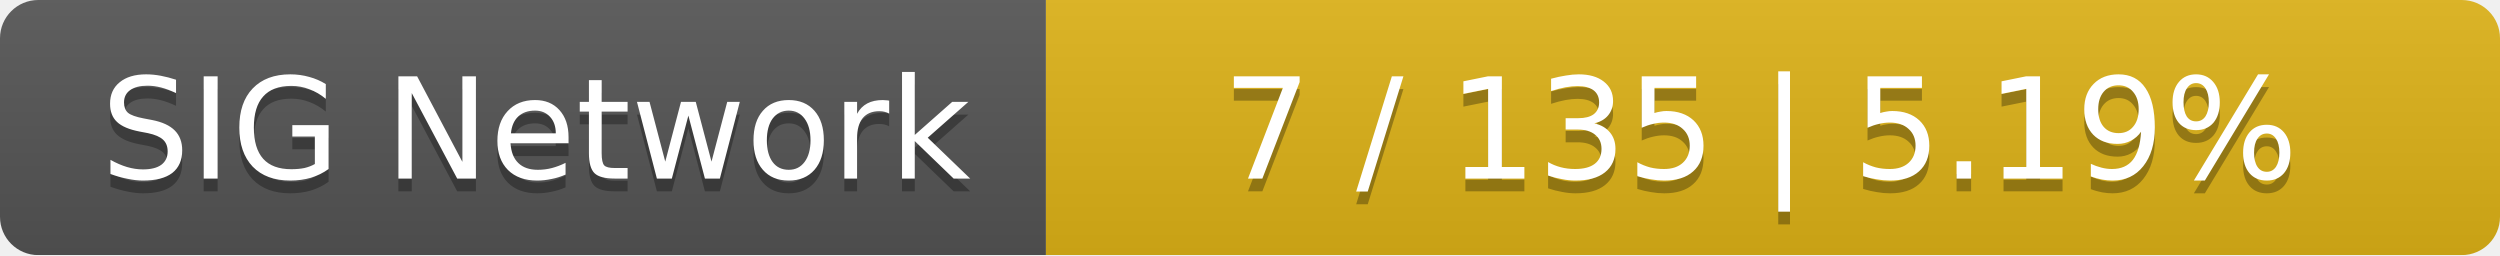
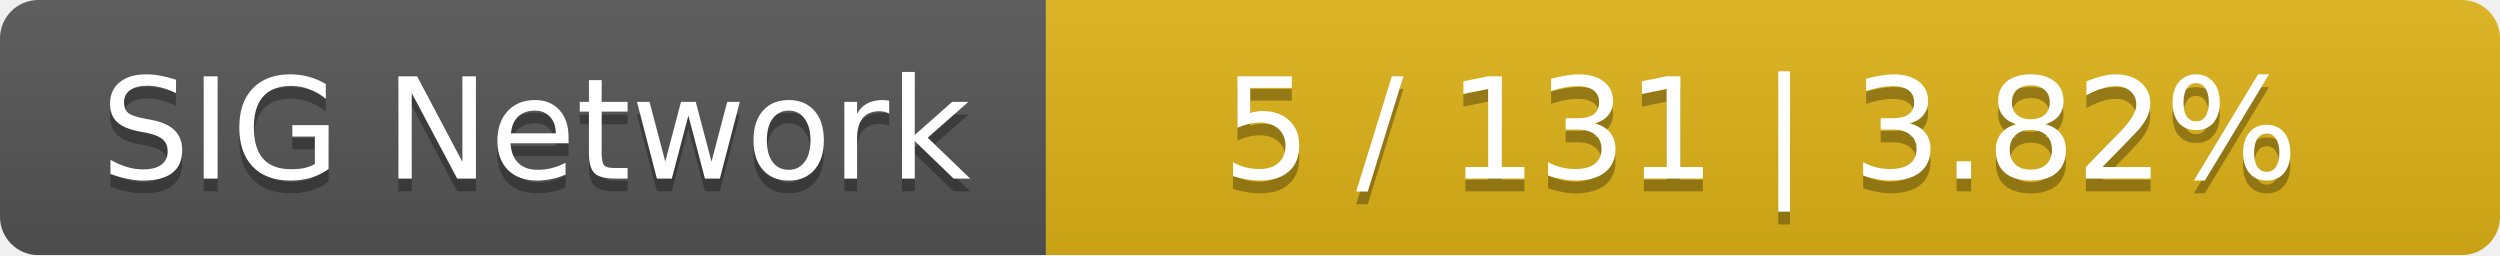
<svg xmlns="http://www.w3.org/2000/svg" width="196" height="20">
  <linearGradient id="smooth" x2="0" y2="100%">
    <stop offset="0" stop-color="#bbb" stop-opacity=".1" />
    <stop offset="1" stop-opacity=".1" />
  </linearGradient>
  <mask id="round">
    <rect width="196" height="20" rx="3" fill="#fff" />
  </mask>
  <g mask="url(#round)">
    <rect width="82" height="20" fill="#555" />
    <rect x="82" width="114" height="20" fill="#dfb317" />
    <rect width="196" height="20" fill="url(#smooth)" />
  </g>
  <g fill="#fff" text-anchor="middle" font-family="DejaVu Sans,Verdana,Geneva,sans-serif" font-size="11">
    <text x="42" y="15" fill="#010101" fill-opacity=".3">SIG Network</text>
    <text x="42" y="14">SIG Network</text>
-     <text x="138" y="15" fill="#010101" fill-opacity=".3">7 / 135    |    5.19%</text>
-     <text x="138" y="14">7 / 135    |    5.19%</text>
+     <text x="138" y="15" fill="#010101" fill-opacity=".3">5 / 131    |    3.82%</text>
+     <text x="138" y="14">5 / 131    |    3.82%</text>
  </g>
</svg>
